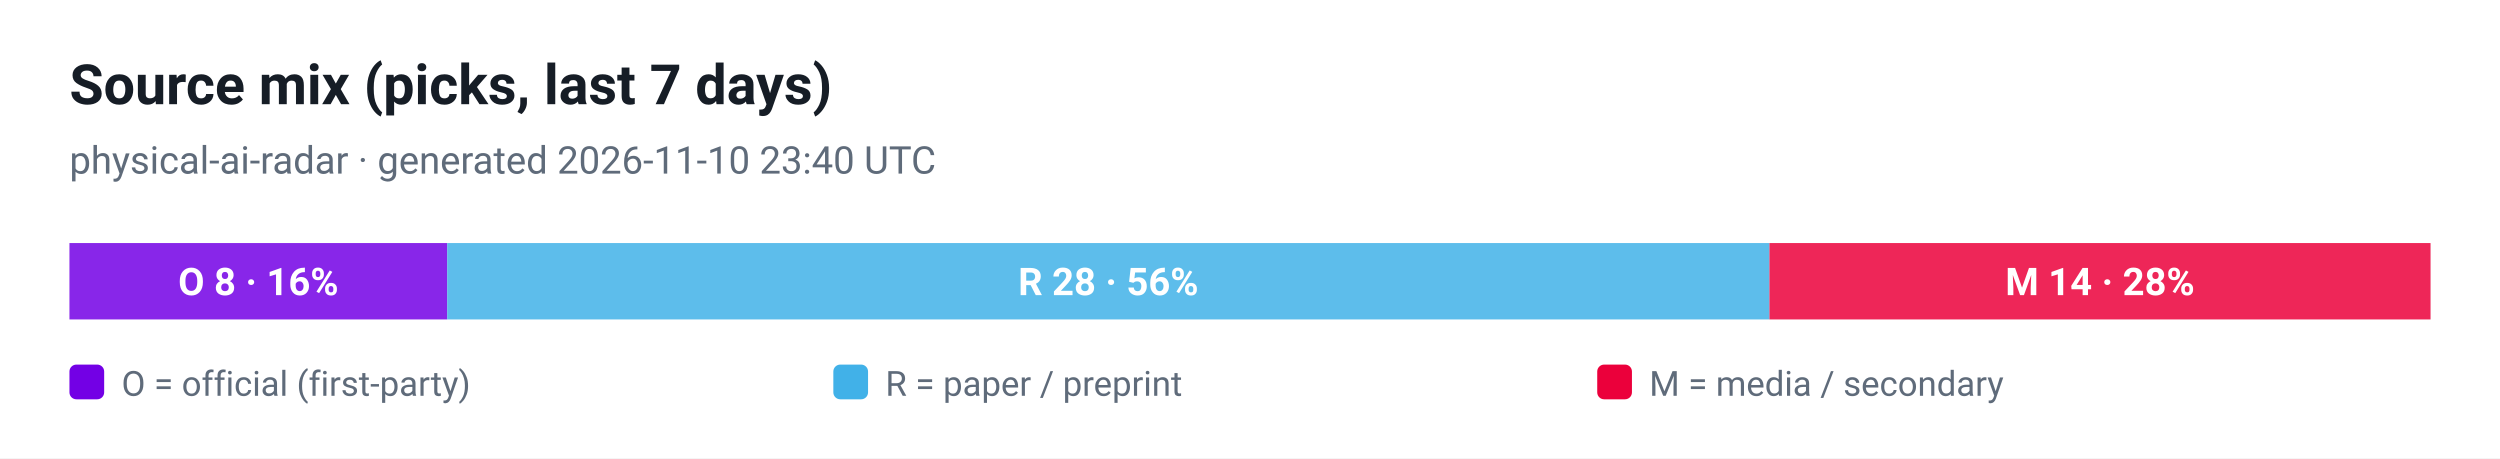
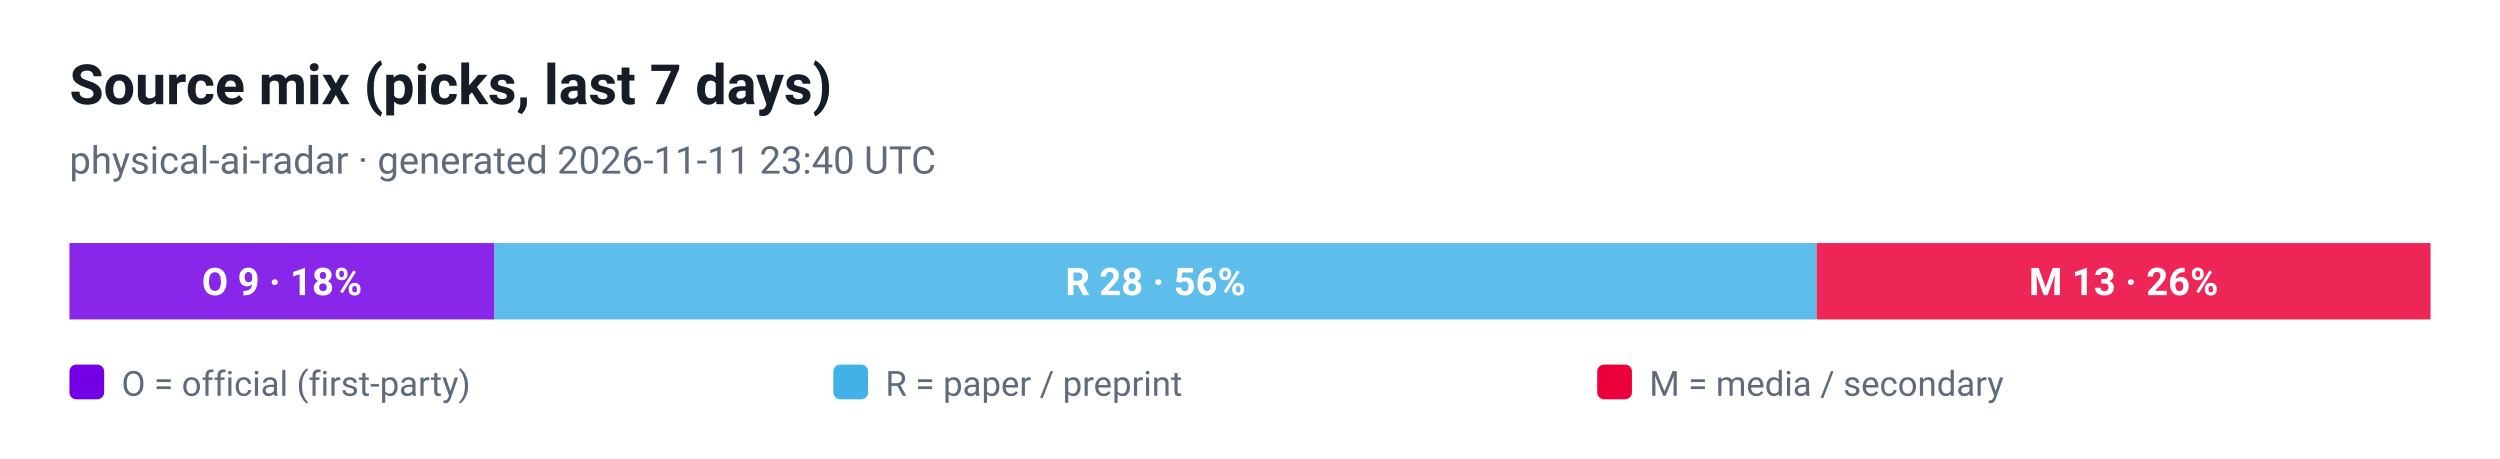
<svg xmlns="http://www.w3.org/2000/svg" viewBox="0 0 720 132" width="720" height="132" role="img" aria-label="Source mix (picks, last 7 days)">
  <style>
  .plate { fill: #ffffff }
  .ink { fill: #161d26 }
  .muted { fill: #5f6b7a }
  .grid { stroke: #e3e9ef }
  @media (prefers-color-scheme: dark) {
    .plate { fill: #0d1117 }
    .ink { fill: #e6edf3 }
    .muted { fill: #8b949e }
    .grid { stroke: #30363d }
  }
</style>
  <rect class="plate" width="720" height="132" />
  <text x="20" y="30" font-family="ui-sans-serif, -apple-system, 'Segoe UI', Roboto, Helvetica, Arial, sans-serif" font-size="16" font-weight="700" class="ink">Source mix (picks, last 7 days)</text>
-   <text x="20" y="50" font-family="ui-sans-serif, -apple-system, 'Segoe UI', Roboto, Helvetica, Arial, sans-serif" font-size="11" class="muted">physical-ai-radar · generated 2026-11-10 23:40 UTC</text>
-   <rect x="20.0" y="70" width="108.8" height="22" fill="#7300e5" fill-opacity="0.85" />
-   <text x="74.4" y="85" text-anchor="middle" font-family="ui-sans-serif, -apple-system, 'Segoe UI', Roboto, Helvetica, Arial, sans-serif" font-size="11" font-weight="700" fill="#ffffff">O 8 · 16%</text>
-   <rect x="128.8" y="70" width="380.8" height="22" fill="#41b1e8" fill-opacity="0.85" />
-   <text x="319.2" y="85" text-anchor="middle" font-family="ui-sans-serif, -apple-system, 'Segoe UI', Roboto, Helvetica, Arial, sans-serif" font-size="11" font-weight="700" fill="#ffffff">R 28 · 56%</text>
-   <rect x="509.6" y="70" width="190.4" height="22" fill="#eb003b" fill-opacity="0.85" />
-   <text x="604.8" y="85" text-anchor="middle" font-family="ui-sans-serif, -apple-system, 'Segoe UI', Roboto, Helvetica, Arial, sans-serif" font-size="11" font-weight="700" fill="#ffffff">M 14 · 28%</text>
+   <text x="20" y="50" font-family="ui-sans-serif, -apple-system, 'Segoe UI', Roboto, Helvetica, Arial, sans-serif" font-size="11" class="muted">physical-ai-radar · generated 2026-11-11 23:40 UTC</text>
+   <rect x="20.0" y="70" width="122.4" height="22" fill="#7300e5" fill-opacity="0.85" />
+   <text x="81.2" y="85" text-anchor="middle" font-family="ui-sans-serif, -apple-system, 'Segoe UI', Roboto, Helvetica, Arial, sans-serif" font-size="11" font-weight="700" fill="#ffffff">O 9 · 18%</text>
+   <rect x="142.4" y="70" width="380.8" height="22" fill="#41b1e8" fill-opacity="0.85" />
+   <text x="332.8" y="85" text-anchor="middle" font-family="ui-sans-serif, -apple-system, 'Segoe UI', Roboto, Helvetica, Arial, sans-serif" font-size="11" font-weight="700" fill="#ffffff">R 28 · 56%</text>
+   <rect x="523.2" y="70" width="176.8" height="22" fill="#eb003b" fill-opacity="0.85" />
+   <text x="611.6" y="85" text-anchor="middle" font-family="ui-sans-serif, -apple-system, 'Segoe UI', Roboto, Helvetica, Arial, sans-serif" font-size="11" font-weight="700" fill="#ffffff">M 13 · 26%</text>
  <rect x="20" y="105" width="10" height="10" rx="2" fill="#7300e5" />
  <text x="35" y="114" font-family="ui-sans-serif, -apple-system, 'Segoe UI', Roboto, Helvetica, Arial, sans-serif" font-size="10" fill="#5f6b7a">O = official (first-party)</text>
  <rect x="240" y="105" width="10" height="10" rx="2" fill="#41b1e8" />
  <text x="255" y="114" font-family="ui-sans-serif, -apple-system, 'Segoe UI', Roboto, Helvetica, Arial, sans-serif" font-size="10" fill="#5f6b7a">R = paper / preprint</text>
  <rect x="460" y="105" width="10" height="10" rx="2" fill="#eb003b" />
  <text x="475" y="114" font-family="ui-sans-serif, -apple-system, 'Segoe UI', Roboto, Helvetica, Arial, sans-serif" font-size="10" fill="#5f6b7a">M = media / secondary</text>
</svg>
